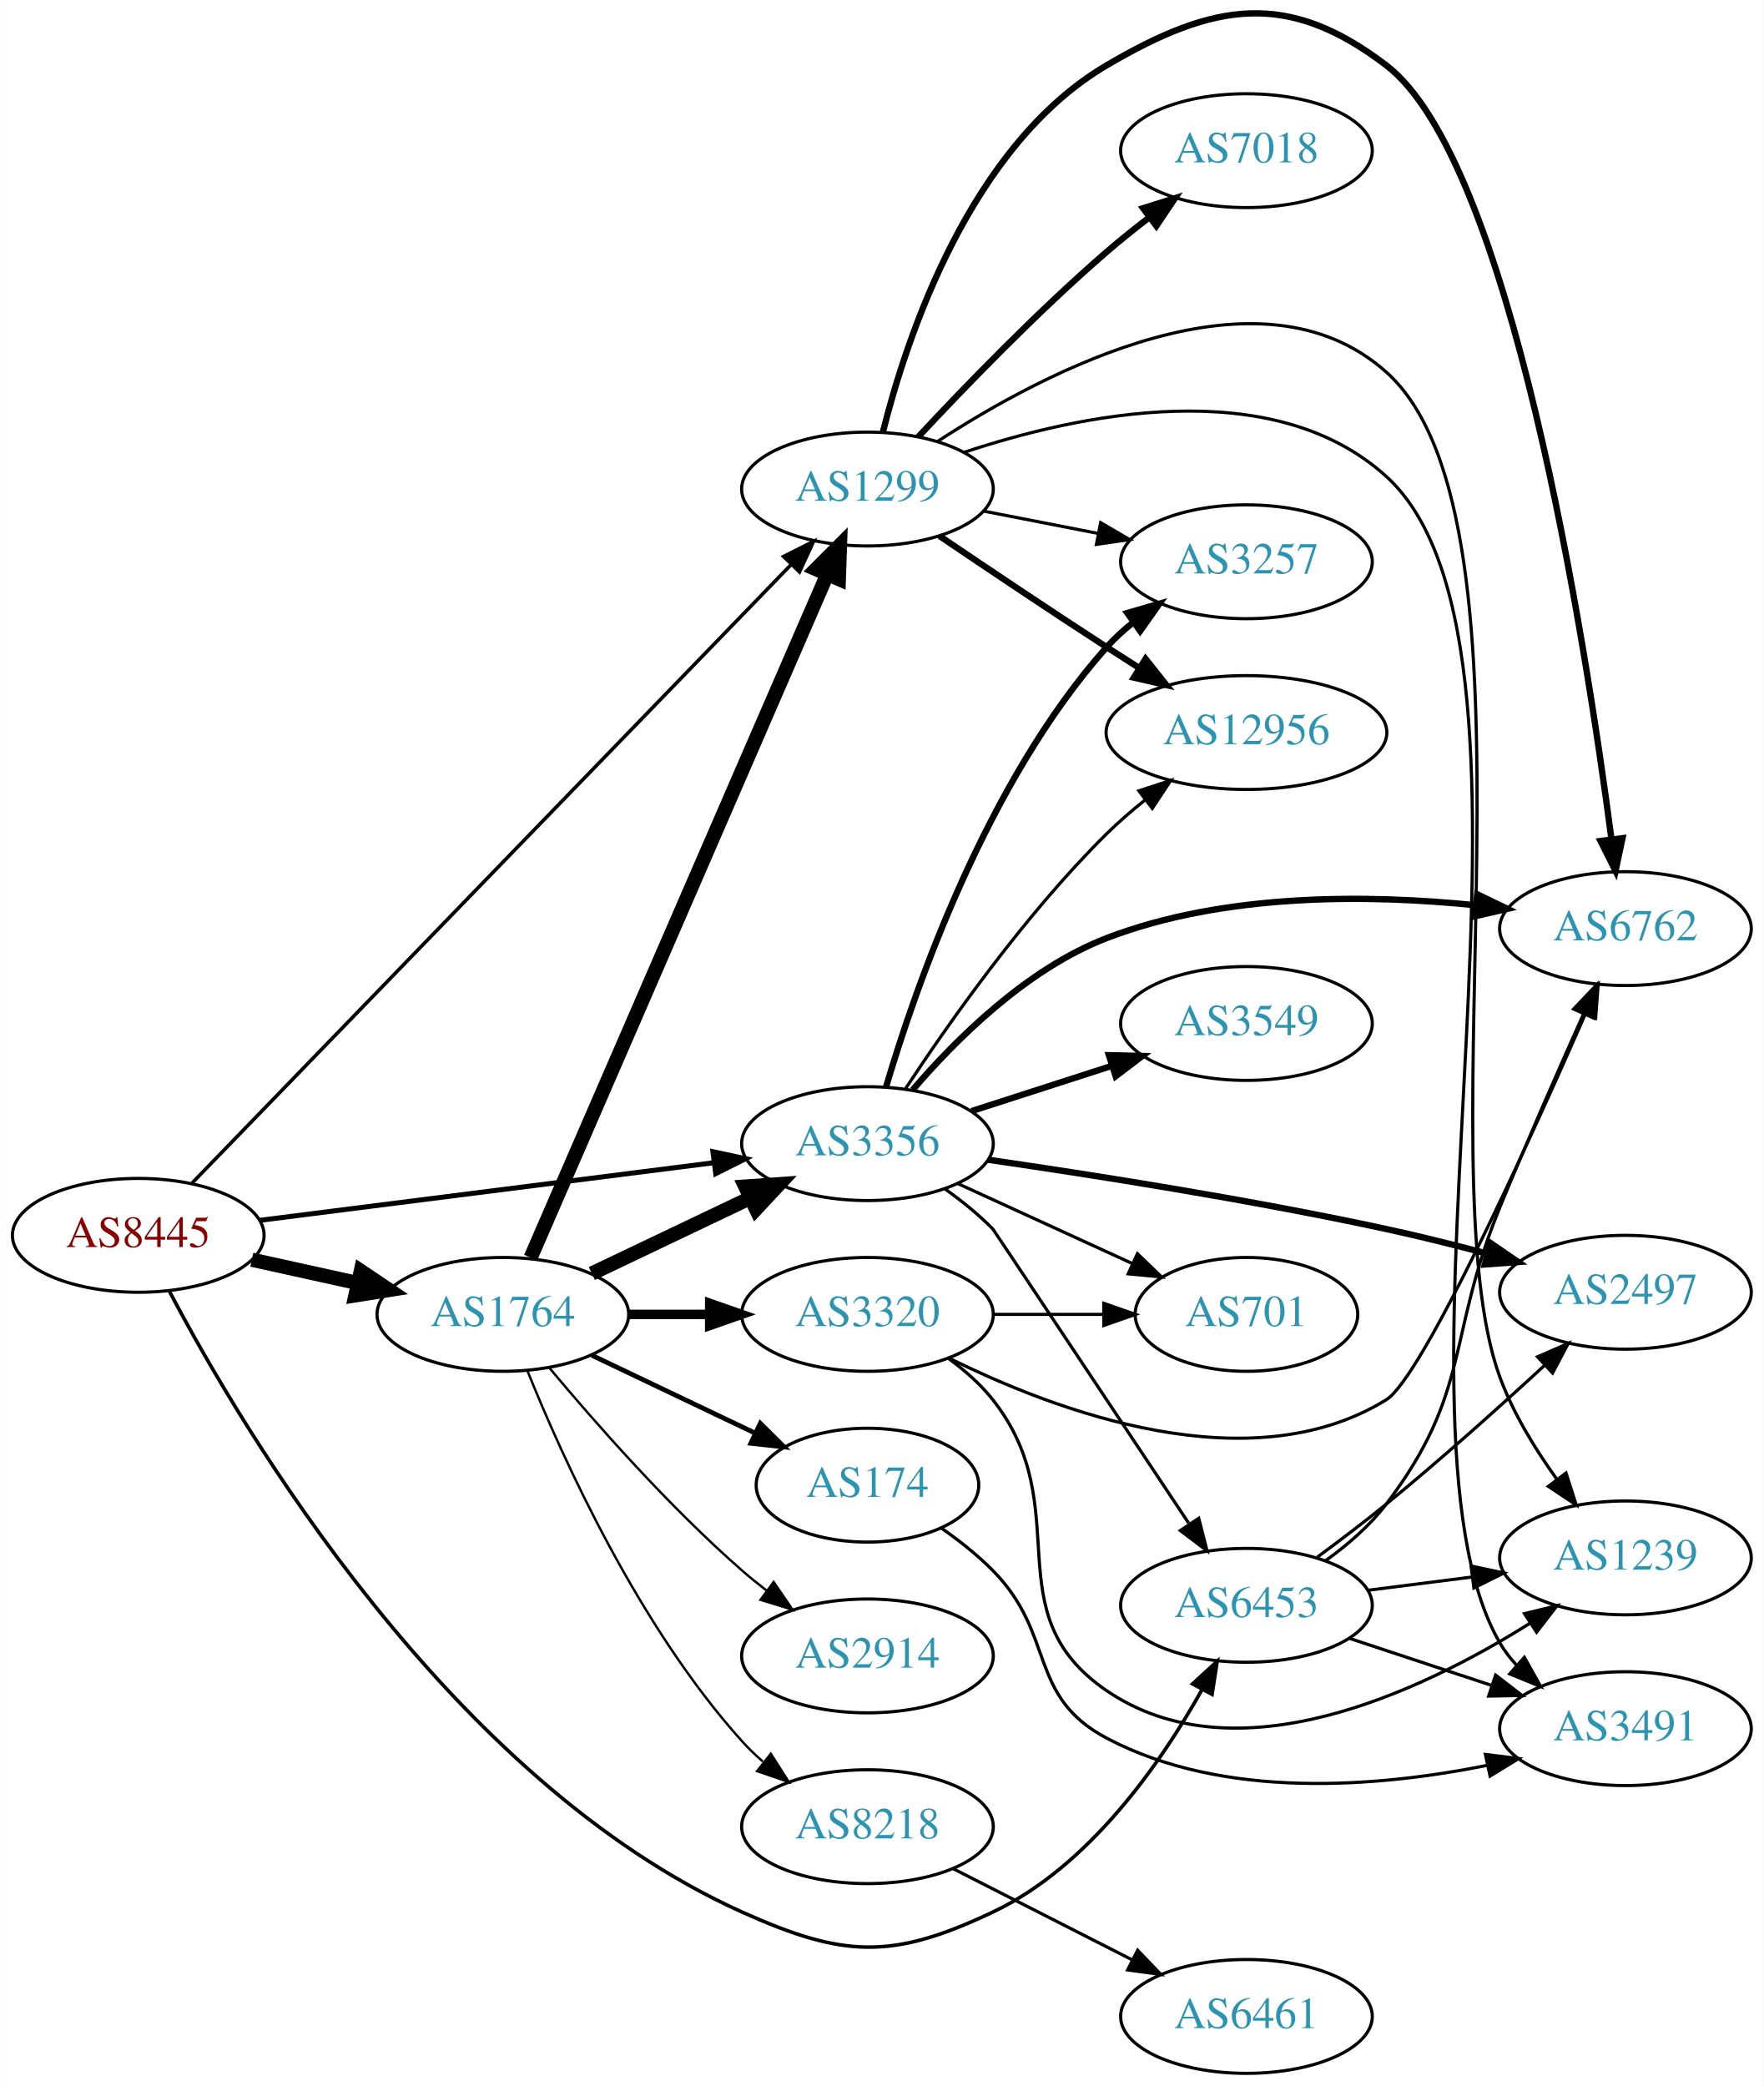
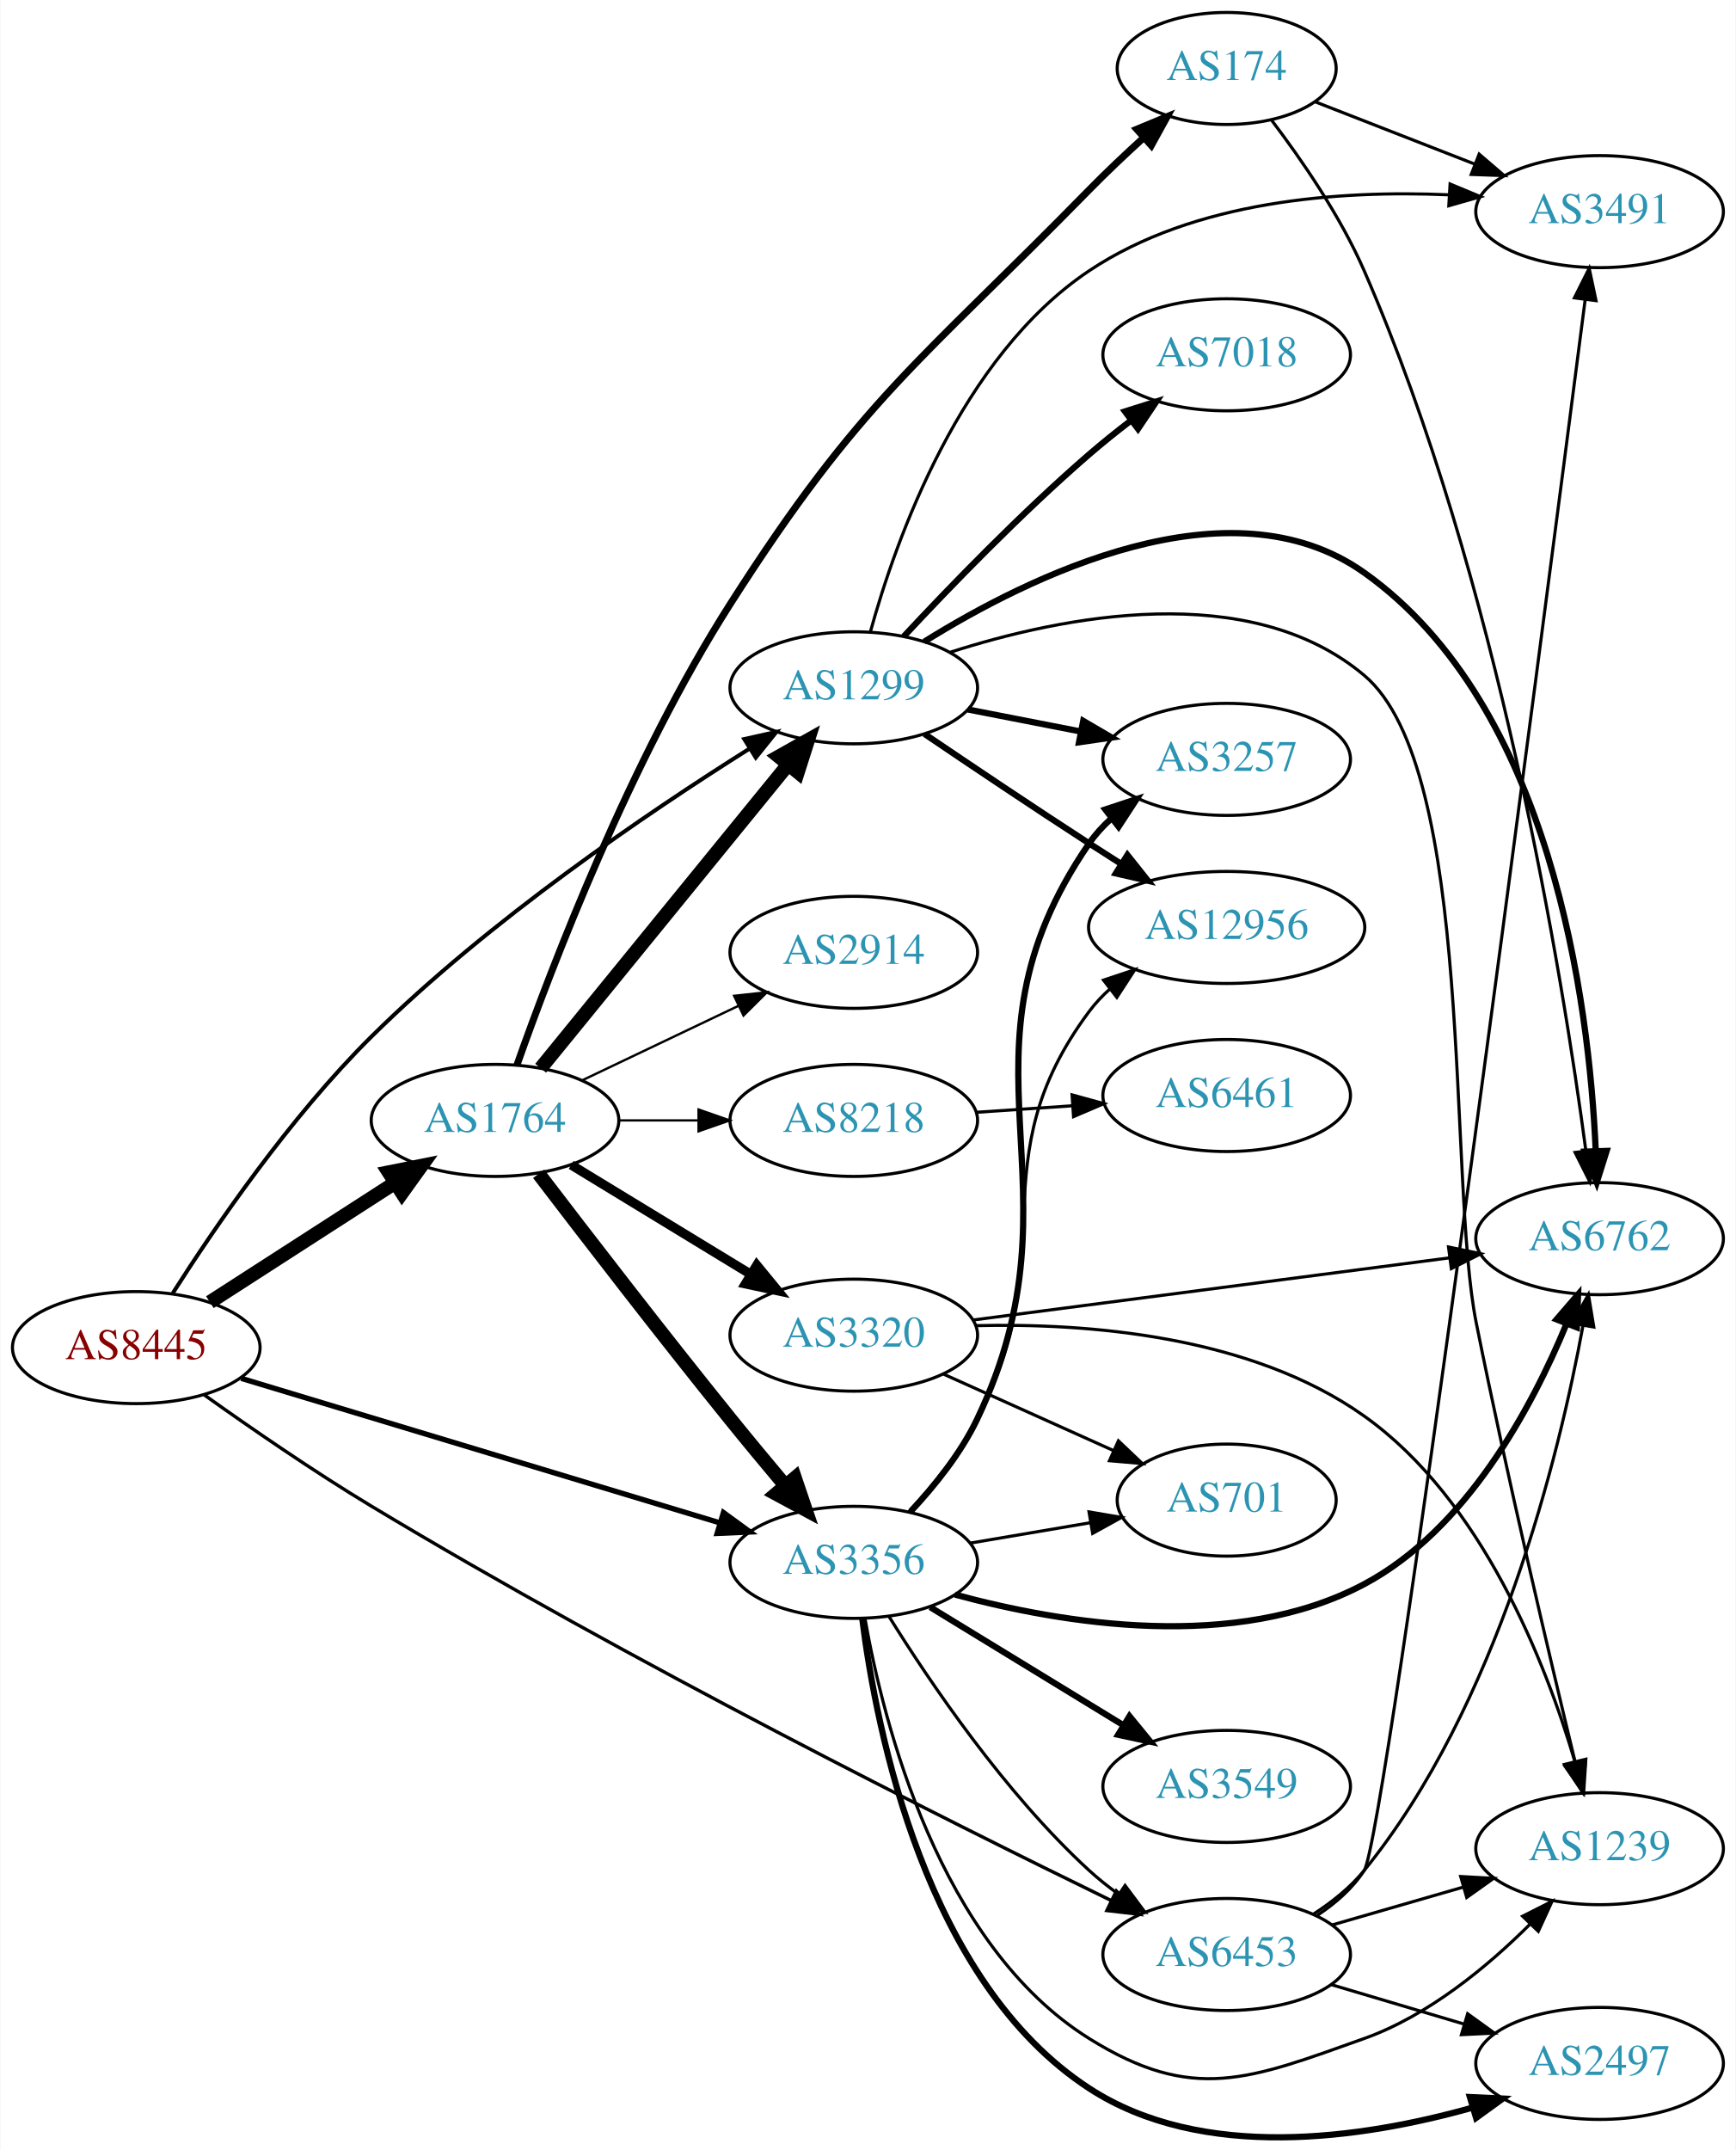
- <svg xmlns="http://www.w3.org/2000/svg" xmlns:xlink="http://www.w3.org/1999/xlink" width="558pt" height="660pt" viewBox="0.00 0.00 557.56 659.65">
-   <g id="graph0" class="graph" transform="scale(1 1) rotate(0) translate(4 655.648)">
-     <polygon fill="white" stroke="none" points="-4,4 -4,-655.648 553.564,-655.648 553.564,4 -4,4" />
+ <svg xmlns="http://www.w3.org/2000/svg" xmlns:xlink="http://www.w3.org/1999/xlink" width="558pt" height="691pt" viewBox="0.00 0.00 557.56 690.82">
+   <g id="graph0" class="graph" transform="scale(1 1) rotate(0) translate(4 686.819)">
+     <polygon fill="white" stroke="none" points="-4,4 -4,-686.819 553.564,-686.819 553.564,4 -4,4" />
    <g id="node1" class="node">
      <g id="a_node1">
        <a xlink:href="/asn/8445" xlink:title="AS8445 ~ SALZBURG-AG-AS [AT]">
-           <ellipse fill="#ffffff" stroke="black" cx="39.647" cy="-265" rx="39.794" ry="18" />
-           <text text-anchor="middle" x="39.647" y="-261.3" font-family="Times,serif" font-size="14.00" fill="#880000">AS8445</text>
+           <ellipse fill="#ffffff" stroke="black" cx="39.647" cy="-253.819" rx="39.794" ry="18" />
+           <text text-anchor="middle" x="39.647" y="-250.119" font-family="Times,serif" font-size="14.00" fill="#880000">AS8445</text>
        </a>
      </g>
    </g>
    <g id="node2" class="node">
      <g id="a_node2">
        <a xlink:href="/asn/1299" xlink:title="AS1299 ~ Telia Carrier [EU]">
-           <ellipse fill="#ffffff" stroke="black" cx="270.232" cy="-501" rx="39.794" ry="18" />
-           <text text-anchor="middle" x="270.232" y="-497.3" font-family="Times,serif" font-size="14.00" fill="#2c94b3">AS1299</text>
+           <ellipse fill="#ffffff" stroke="black" cx="270.232" cy="-465.819" rx="39.794" ry="18" />
+           <text text-anchor="middle" x="270.232" y="-462.119" font-family="Times,serif" font-size="14.00" fill="#2c94b3">AS1299</text>
        </a>
      </g>
    </g>
    <g id="edge1" class="edge">
-       <path fill="none" stroke="black" stroke-width="1.125" d="M56.72,-281.595C96.477,-322.642 199.553,-429.061 245.972,-476.985" />
-       <polygon fill="black" stroke="black" stroke-width="1.125" points="243.705,-479.675 253.176,-484.423 248.733,-474.805 243.705,-479.675" />
+       <path fill="none" stroke="black" stroke-width="1.286" d="M51.388,-271.33C64.771,-292.331 89.091,-327.936 115.293,-353.819 153.012,-391.079 203.906,-425.621 236.653,-446.221" />
+       <polygon fill="black" stroke="black" stroke-width="1.286" points="235.042,-449.341 245.382,-451.652 238.74,-443.397 235.042,-449.341" />
    </g>
    <g id="node3" class="node">
      <g id="a_node3">
        <a xlink:href="/asn/1764" xlink:title="AS1764 ~ NEXTLAYER-AS [AT]">
-           <ellipse fill="#ffffff" stroke="black" cx="154.939" cy="-240" rx="39.794" ry="18" />
-           <text text-anchor="middle" x="154.939" y="-236.3" font-family="Times,serif" font-size="14.00" fill="#2c94b3">AS1764</text>
+           <ellipse fill="#ffffff" stroke="black" cx="154.939" cy="-326.819" rx="39.794" ry="18" />
+           <text text-anchor="middle" x="154.939" y="-323.119" font-family="Times,serif" font-size="14.00" fill="#2c94b3">AS1764</text>
        </a>
      </g>
    </g>
    <g id="edge2" class="edge">
-       <path fill="none" stroke="black" stroke-width="4.5" d="M75.562,-257.295C86.115,-254.967 97.854,-252.376 108.967,-249.924" />
-       <polygon fill="black" stroke="black" stroke-width="4.5" points="110.027,-253.722 118.944,-247.722 108.33,-246.032 110.027,-253.722" />
+       <path fill="none" stroke="black" stroke-width="4.5" d="M63.301,-268.416C80.359,-279.408 103.943,-294.604 122.778,-306.74" />
+       <polygon fill="black" stroke="black" stroke-width="4.5" points="120.786,-310.141 131.324,-312.247 125.051,-303.521 120.786,-310.141" />
    </g>
    <g id="node4" class="node">
      <g id="a_node4">
        <a xlink:href="/asn/3356" xlink:title="AS3356 ~ Level 3 Parent, LLC [US]">
-           <ellipse fill="#ffffff" stroke="black" cx="270.232" cy="-294" rx="39.794" ry="18" />
-           <text text-anchor="middle" x="270.232" y="-290.3" font-family="Times,serif" font-size="14.00" fill="#2c94b3">AS3356</text>
+           <ellipse fill="#ffffff" stroke="black" cx="270.232" cy="-184.819" rx="39.794" ry="18" />
+           <text text-anchor="middle" x="270.232" y="-181.119" font-family="Times,serif" font-size="14.00" fill="#2c94b3">AS3356</text>
        </a>
      </g>
    </g>
    <g id="edge3" class="edge">
-       <path fill="none" stroke="black" stroke-width="1.575" d="M78.137,-269.756C117.335,-274.729 178.967,-282.548 221.589,-287.956" />
-       <polygon fill="black" stroke="black" stroke-width="1.575" points="221.361,-291.455 231.722,-289.241 222.242,-284.51 221.361,-291.455" />
+       <path fill="none" stroke="black" stroke-width="1.714" d="M73.397,-243.933C113.911,-231.704 182.947,-210.865 227.296,-197.478" />
+       <polygon fill="black" stroke="black" stroke-width="1.714" points="228.35,-200.816 236.912,-194.575 226.327,-194.114 228.35,-200.816" />
    </g>
    <g id="node5" class="node">
      <g id="a_node5">
        <a xlink:href="/asn/6453" xlink:title="AS6453 ~ TATA COMMUNICATIONS (AMERICA) INC [US]">
-           <ellipse fill="#ffffff" stroke="black" cx="390.075" cy="-148" rx="39.794" ry="18" />
-           <text text-anchor="middle" x="390.075" y="-144.3" font-family="Times,serif" font-size="14.00" fill="#2c94b3">AS6453</text>
+           <ellipse fill="#ffffff" stroke="black" cx="390.075" cy="-58.819" rx="39.794" ry="18" />
+           <text text-anchor="middle" x="390.075" y="-55.119" font-family="Times,serif" font-size="14.00" fill="#2c94b3">AS6453</text>
        </a>
      </g>
    </g>
    <g id="edge4" class="edge">
-       <path fill="none" stroke="black" stroke-width="1.125" d="M49.532,-247.241C72.423,-203.771 138.155,-92.548 230.586,-51 262.729,-36.551 278.04,-35.892 309.879,-51 340.261,-65.417 362.842,-97.827 375.957,-121.222" />
-       <polygon fill="black" stroke="black" stroke-width="1.125" points="373.021,-123.153 380.834,-130.308 379.188,-119.842 373.021,-123.153" />
+       <path fill="none" stroke="black" stroke-width="1.071" d="M61.457,-238.648C76.2,-228.138 96.601,-214.069 115.293,-202.819 198.202,-152.919 300.029,-101.927 353.073,-76.099" />
+       <polygon fill="black" stroke="black" stroke-width="1.071" points="354.617,-79.24 362.085,-71.725 351.56,-72.943 354.617,-79.24" />
    </g>
    <g id="node6" class="node">
      <g id="a_node6">
-         <a xlink:href="/asn/3257" xlink:title="AS3257 ~ GTT [DE]">
-           <ellipse fill="#ffffff" stroke="black" cx="390.075" cy="-478" rx="39.794" ry="18" />
-           <text text-anchor="middle" x="390.075" y="-474.3" font-family="Times,serif" font-size="14.00" fill="#2c94b3">AS3257</text>
+         <a xlink:href="/asn/6762" xlink:title="AS6762 ~ TELECOM ITALIA SPARKLE S.p.A. [IT]">
+           <ellipse fill="#ffffff" stroke="black" cx="509.918" cy="-288.819" rx="39.794" ry="18" />
+           <text text-anchor="middle" x="509.918" y="-285.119" font-family="Times,serif" font-size="14.00" fill="#2c94b3">AS6762</text>
        </a>
      </g>
    </g>
    <g id="edge5" class="edge">
-       <path fill="none" stroke="black" d="M306.909,-494.037C318.34,-491.806 331.162,-489.303 343.216,-486.951" />
-       <polygon fill="black" stroke="black" points="343.969,-490.37 353.113,-485.019 342.628,-483.499 343.969,-490.37" />
+       <path fill="none" stroke="black" stroke-width="2" d="M292.88,-480.632C326.261,-501.454 390.967,-533.577 434.271,-502.819 494.538,-460.013 506.551,-364.786 508.676,-317.13" />
+       <polygon fill="black" stroke="black" stroke-width="2" points="512.182,-317.015 509.011,-306.906 505.186,-316.786 512.182,-317.015" />
    </g>
    <g id="node7" class="node">
      <g id="a_node7">
-         <a xlink:href="/asn/12956" xlink:title="AS12956 ~ TELXIUS [ES]">
-           <ellipse fill="#ffffff" stroke="black" cx="390.075" cy="-424" rx="44.393" ry="18" />
-           <text text-anchor="middle" x="390.075" y="-420.3" font-family="Times,serif" font-size="14.00" fill="#2c94b3">AS12956</text>
+         <a xlink:href="/asn/3257" xlink:title="AS3257 ~ GTT [DE]">
+           <ellipse fill="#ffffff" stroke="black" cx="390.075" cy="-442.819" rx="39.794" ry="18" />
+           <text text-anchor="middle" x="390.075" y="-439.119" font-family="Times,serif" font-size="14.00" fill="#2c94b3">AS3257</text>
        </a>
      </g>
    </g>
    <g id="edge6" class="edge">
-       <path fill="none" stroke="black" stroke-width="2" d="M292.996,-486.159C307.822,-476.114 327.939,-462.611 345.879,-451 349.208,-448.845 352.697,-446.617 356.186,-444.407" />
-       <polygon fill="black" stroke="black" stroke-width="2" points="358.174,-447.292 364.773,-439.003 354.445,-441.367 358.174,-447.292" />
+       <path fill="none" stroke="black" stroke-width="2" d="M306.909,-458.856C318.34,-456.625 331.162,-454.122 343.216,-451.77" />
+       <polygon fill="black" stroke="black" stroke-width="2" points="343.969,-455.189 353.113,-449.838 342.628,-448.318 343.969,-455.189" />
    </g>
    <g id="node8" class="node">
      <g id="a_node8">
-         <a xlink:href="/asn/6762" xlink:title="AS6762 ~ TELECOM ITALIA SPARKLE S.p.A. [IT]">
-           <ellipse fill="#ffffff" stroke="black" cx="509.918" cy="-362" rx="39.794" ry="18" />
-           <text text-anchor="middle" x="509.918" y="-358.3" font-family="Times,serif" font-size="14.00" fill="#2c94b3">AS6762</text>
+         <a xlink:href="/asn/7018" xlink:title="AS7018 ~ AT&amp;T Services, Inc. [US]">
+           <ellipse fill="#ffffff" stroke="black" cx="390.075" cy="-572.819" rx="39.794" ry="18" />
+           <text text-anchor="middle" x="390.075" y="-569.119" font-family="Times,serif" font-size="14.00" fill="#2c94b3">AS7018</text>
        </a>
      </g>
    </g>
    <g id="edge7" class="edge">
-       <path fill="none" stroke="black" stroke-width="2" d="M275.098,-518.972C282.691,-549.258 302.715,-609.636 345.879,-635 379.749,-654.903 403.043,-658.836 434.271,-635 473.501,-605.057 497.127,-454.012 505.482,-390.355" />
-       <polygon fill="black" stroke="black" stroke-width="2" points="508.981,-390.588 506.779,-380.225 502.037,-389.699 508.981,-390.588" />
+       <path fill="none" stroke="black" stroke-width="2" d="M286.298,-482.332C300.925,-498.024 324.056,-521.96 345.879,-540.819 350.116,-544.481 354.739,-548.184 359.336,-551.707" />
+       <polygon fill="black" stroke="black" stroke-width="2" points="357.387,-554.62 367.491,-557.809 361.581,-549.016 357.387,-554.62" />
    </g>
    <g id="node9" class="node">
      <g id="a_node9">
-         <a xlink:href="/asn/7018" xlink:title="AS7018 ~ AT&amp;T Services, Inc. [US]">
-           <ellipse fill="#ffffff" stroke="black" cx="390.075" cy="-608" rx="39.794" ry="18" />
-           <text text-anchor="middle" x="390.075" y="-604.3" font-family="Times,serif" font-size="14.00" fill="#2c94b3">AS7018</text>
+         <a xlink:href="/asn/12956" xlink:title="AS12956 ~ TELXIUS [ES]">
+           <ellipse fill="#ffffff" stroke="black" cx="390.075" cy="-388.819" rx="44.393" ry="18" />
+           <text text-anchor="middle" x="390.075" y="-385.119" font-family="Times,serif" font-size="14.00" fill="#2c94b3">AS12956</text>
        </a>
      </g>
    </g>
    <g id="edge8" class="edge">
-       <path fill="none" stroke="black" stroke-width="2" d="M286.298,-517.513C300.925,-533.205 324.056,-557.141 345.879,-576 350.116,-579.661 354.739,-583.364 359.336,-586.888" />
-       <polygon fill="black" stroke="black" stroke-width="2" points="357.387,-589.801 367.491,-592.99 361.581,-584.197 357.387,-589.801" />
+       <path fill="none" stroke="black" stroke-width="2" d="M292.996,-450.978C307.822,-440.933 327.939,-427.43 345.879,-415.819 349.208,-413.664 352.697,-411.436 356.186,-409.226" />
+       <polygon fill="black" stroke="black" stroke-width="2" points="358.174,-412.111 364.773,-403.822 354.445,-406.186 358.174,-412.111" />
    </g>
    <g id="node10" class="node">
      <g id="a_node10">
        <a xlink:href="/asn/1239" xlink:title="AS1239 ~ Sprint [US]">
-           <ellipse fill="#ffffff" stroke="black" cx="509.918" cy="-163" rx="39.794" ry="18" />
-           <text text-anchor="middle" x="509.918" y="-159.3" font-family="Times,serif" font-size="14.00" fill="#2c94b3">AS1239</text>
+           <ellipse fill="#ffffff" stroke="black" cx="509.918" cy="-92.819" rx="39.794" ry="18" />
+           <text text-anchor="middle" x="509.918" y="-89.119" font-family="Times,serif" font-size="14.00" fill="#2c94b3">AS1239</text>
        </a>
      </g>
    </g>
    <g id="edge9" class="edge">
-       <path fill="none" stroke="black" d="M292.38,-516.033C326.549,-538.327 394.115,-573.866 434.271,-538 487.312,-490.625 445.6,-286.702 470.271,-220 474.463,-208.667 481.368,-197.399 488.191,-187.911" />
-       <polygon fill="black" stroke="black" points="491.122,-189.836 494.353,-179.746 485.535,-185.619 491.122,-189.836" />
+       <path fill="none" stroke="black" d="M301.285,-477.263C337.282,-488.811 397.339,-500.908 434.271,-469.819 470.158,-439.61 461.039,-307.811 470.271,-261.819 480.266,-212.026 493.875,-154.45 501.992,-120.984" />
+       <polygon fill="black" stroke="black" points="505.456,-121.551 504.422,-111.006 498.655,-119.894 505.456,-121.551" />
    </g>
    <g id="node11" class="node">
      <g id="a_node11">
        <a xlink:href="/asn/3491" xlink:title="AS3491 ~ PCCW Global, Inc. [US]">
-           <ellipse fill="#ffffff" stroke="black" cx="509.918" cy="-109" rx="39.794" ry="18" />
-           <text text-anchor="middle" x="509.918" y="-105.3" font-family="Times,serif" font-size="14.00" fill="#2c94b3">AS3491</text>
+           <ellipse fill="#ffffff" stroke="black" cx="509.918" cy="-618.819" rx="39.794" ry="18" />
+           <text text-anchor="middle" x="509.918" y="-615.119" font-family="Times,serif" font-size="14.00" fill="#2c94b3">AS3491</text>
        </a>
      </g>
    </g>
    <g id="edge10" class="edge">
-       <path fill="none" stroke="black" d="M300.724,-512.578C337.002,-524.668 398.202,-537.721 434.271,-505 495.292,-449.643 428.683,-207.123 470.271,-136 471.743,-133.483 473.553,-131.144 475.58,-128.981" />
-       <polygon fill="black" stroke="black" points="477.951,-131.556 483.124,-122.31 473.314,-126.313 477.951,-131.556" />
+       <path fill="none" stroke="black" d="M275.555,-483.744C283.732,-513.4 304.48,-572.143 345.879,-599.819 379.694,-622.425 426.485,-625.729 461.27,-624.228" />
+       <polygon fill="black" stroke="black" points="461.873,-627.699 471.653,-623.624 461.466,-620.711 461.873,-627.699" />
+     </g>
+     <g id="edge16" class="edge">
+       <path fill="none" stroke="black" stroke-width="4.5" d="M169.605,-343.586C189.424,-367.902 226.272,-413.11 249.174,-441.209" />
+       <polygon fill="black" stroke="black" stroke-width="4.5" points="246.148,-443.729 255.518,-448.993 252.252,-438.754 246.148,-443.729" />
    </g>
    <g id="edge12" class="edge">
-       <path fill="none" stroke="black" stroke-width="4.5" d="M163.727,-257.94C183.258,-302.935 234.413,-420.785 257.559,-474.107" />
-       <polygon fill="black" stroke="black" stroke-width="4.5" points="253.947,-475.675 261.541,-483.28 261.171,-472.539 253.947,-475.675" />
-     </g>
-     <g id="edge16" class="edge">
-       <path fill="none" stroke="black" stroke-width="4.5" d="M183.076,-252.934C198.07,-260.081 216.891,-269.052 233.114,-276.785" />
-       <polygon fill="black" stroke="black" stroke-width="4.5" points="231.596,-280.423 242.317,-281.171 234.985,-273.314 231.596,-280.423" />
+       <path fill="none" stroke="black" stroke-width="4.5" d="M168.961,-309.672C183.708,-290.348 208.554,-258.074 230.586,-230.819 236.242,-223.823 242.473,-216.319 248.25,-209.445" />
+       <polygon fill="black" stroke="black" stroke-width="4.5" points="251.32,-211.912 254.762,-201.731 245.303,-206.832 251.32,-211.912" />
    </g>
    <g id="node12" class="node">
      <g id="a_node12">
        <a xlink:href="/asn/8218" xlink:title="AS8218 ~ legacy Neotelecoms [FR]">
-           <ellipse fill="#ffffff" stroke="black" cx="270.232" cy="-78" rx="39.794" ry="18" />
-           <text text-anchor="middle" x="270.232" y="-74.3" font-family="Times,serif" font-size="14.00" fill="#2c94b3">AS8218</text>
+           <ellipse fill="#ffffff" stroke="black" cx="270.232" cy="-326.819" rx="39.794" ry="18" />
+           <text text-anchor="middle" x="270.232" y="-323.119" font-family="Times,serif" font-size="14.00" fill="#2c94b3">AS8218</text>
        </a>
      </g>
    </g>
    <g id="edge11" class="edge">
-       <path fill="none" stroke="black" stroke-width="0.75" d="M162.687,-222.213C173.738,-194.757 197.791,-141.422 230.586,-105 232.588,-102.776 234.807,-100.637 237.14,-98.603" />
-       <polygon fill="black" stroke="black" stroke-width="0.75" points="239.67,-101.065 245.359,-92.127 235.338,-95.567 239.67,-101.065" />
+       <path fill="none" stroke="black" stroke-width="0.75" d="M194.612,-326.819C202.815,-326.819 211.579,-326.819 220.111,-326.819" />
+       <polygon fill="black" stroke="black" stroke-width="0.75" points="220.35,-330.319 230.35,-326.819 220.35,-323.319 220.35,-330.319" />
    </g>
    <g id="node13" class="node">
      <g id="a_node13">
        <a xlink:href="/asn/2914" xlink:title="AS2914 ~ NTT America, Inc. [US]">
-           <ellipse fill="#ffffff" stroke="black" cx="270.232" cy="-132" rx="39.794" ry="18" />
-           <text text-anchor="middle" x="270.232" y="-128.3" font-family="Times,serif" font-size="14.00" fill="#2c94b3">AS2914</text>
+           <ellipse fill="#ffffff" stroke="black" cx="270.232" cy="-380.819" rx="39.794" ry="18" />
+           <text text-anchor="middle" x="270.232" y="-377.119" font-family="Times,serif" font-size="14.00" fill="#2c94b3">AS2914</text>
        </a>
      </g>
    </g>
    <g id="edge13" class="edge">
-       <path fill="none" stroke="black" stroke-width="0.75" d="M169.569,-223.183C183.852,-206.071 207.398,-179.255 230.586,-159 233.052,-156.846 235.69,-154.706 238.388,-152.628" />
-       <polygon fill="black" stroke="black" stroke-width="0.75" points="240.561,-155.375 246.542,-146.63 236.413,-149.736 240.561,-155.375" />
+       <path fill="none" stroke="black" stroke-width="0.75" d="M183.076,-339.753C198.07,-346.9 216.891,-355.871 233.114,-363.604" />
+       <polygon fill="black" stroke="black" stroke-width="0.75" points="231.784,-366.847 242.317,-367.99 234.796,-360.528 231.784,-366.847" />
    </g>
    <g id="node14" class="node">
      <g id="a_node14">
-         <a xlink:href="/asn/3320" xlink:title="AS3320 ~ DTAG [DE]">
-           <ellipse fill="#ffffff" stroke="black" cx="270.232" cy="-240" rx="39.794" ry="18" />
-           <text text-anchor="middle" x="270.232" y="-236.3" font-family="Times,serif" font-size="14.00" fill="#2c94b3">AS3320</text>
+         <a xlink:href="/asn/174" xlink:title="AS174 ~ Cogent Communications [US]">
+           <ellipse fill="#ffffff" stroke="black" cx="390.075" cy="-664.819" rx="35.194" ry="18" />
+           <text text-anchor="middle" x="390.075" y="-661.119" font-family="Times,serif" font-size="14.00" fill="#2c94b3">AS174</text>
        </a>
      </g>
    </g>
    <g id="edge14" class="edge">
-       <path fill="none" stroke="black" stroke-width="3" d="M194.612,-240C202.815,-240 211.579,-240 220.111,-240" />
-       <polygon fill="black" stroke="black" stroke-width="3" points="220.35,-243.5 230.35,-240 220.35,-236.5 220.35,-243.5" />
+       <path fill="none" stroke="black" stroke-width="2.25" d="M161.996,-344.636C173.072,-375.994 198.439,-442.487 230.586,-492.819 272.695,-558.748 291.124,-569.947 345.879,-625.819 351.324,-631.375 357.402,-637.118 363.239,-642.431" />
+       <polygon fill="black" stroke="black" stroke-width="2.25" points="361.183,-645.288 370.967,-649.354 365.853,-640.074 361.183,-645.288" />
    </g>
    <g id="node15" class="node">
      <g id="a_node15">
-         <a xlink:href="/asn/174" xlink:title="AS174 ~ Cogent Communications [US]">
-           <ellipse fill="#ffffff" stroke="black" cx="270.232" cy="-186" rx="35.194" ry="18" />
-           <text text-anchor="middle" x="270.232" y="-182.3" font-family="Times,serif" font-size="14.00" fill="#2c94b3">AS174</text>
+         <a xlink:href="/asn/3320" xlink:title="AS3320 ~ DTAG [DE]">
+           <ellipse fill="#ffffff" stroke="black" cx="270.232" cy="-257.819" rx="39.794" ry="18" />
+           <text text-anchor="middle" x="270.232" y="-254.119" font-family="Times,serif" font-size="14.00" fill="#2c94b3">AS3320</text>
        </a>
      </g>
    </g>
    <g id="edge15" class="edge">
-       <path fill="none" stroke="black" stroke-width="1.5" d="M183.076,-227.066C198.508,-219.71 217.993,-210.423 234.528,-202.541" />
-       <polygon fill="black" stroke="black" stroke-width="1.5" points="236.349,-205.551 243.87,-198.089 233.337,-199.232 236.349,-205.551" />
+       <path fill="none" stroke="black" stroke-width="3" d="M179.414,-312.522C196.123,-302.345 218.779,-288.547 237.155,-277.355" />
+       <polygon fill="black" stroke="black" stroke-width="3" points="239.068,-280.289 245.788,-272.098 235.427,-274.31 239.068,-280.289" />
+     </g>
+     <g id="edge18" class="edge">
+       <path fill="none" stroke="black" d="M281.479,-167.548C294.55,-146.504 318.739,-110.685 345.879,-85.819 348.803,-83.14 352.028,-80.571 355.359,-78.156" />
+       <polygon fill="black" stroke="black" points="357.416,-80.99 363.746,-72.494 353.5,-75.188 357.416,-80.99" />
+     </g>
+     <g id="edge19" class="edge">
+       <path fill="none" stroke="black" stroke-width="2" d="M302.749,-174.464C337.208,-165.104 393.011,-155.844 434.271,-177.819 467.168,-195.34 488.156,-234.521 499.238,-261.316" />
+       <polygon fill="black" stroke="black" stroke-width="2" points="496.091,-262.879 503.004,-270.908 502.607,-260.32 496.091,-262.879" />
    </g>
    <g id="edge20" class="edge">
-       <path fill="none" stroke="black" d="M294.829,-279.613C300.085,-275.855 305.416,-271.565 309.879,-267 310.121,-266.752 348.548,-208.966 371.779,-174.021" />
-       <polygon fill="black" stroke="black" points="374.984,-175.522 377.605,-165.257 369.154,-171.647 374.984,-175.522" />
-     </g>
-     <g id="edge21" class="edge">
-       <path fill="none" stroke="black" stroke-width="2" d="M276.096,-311.883C285.326,-343.136 307.925,-408.417 345.879,-451 348.38,-453.806 351.241,-456.424 354.273,-458.84" />
-       <polygon fill="black" stroke="black" stroke-width="2" points="352.397,-461.801 362.573,-464.751 356.458,-456.099 352.397,-461.801" />
-     </g>
-     <g id="edge23" class="edge">
-       <path fill="none" stroke="black" d="M282.322,-311.466C295.86,-332.036 320.151,-366.613 345.879,-392 349.603,-395.675 353.768,-399.275 358.002,-402.657" />
-       <polygon fill="black" stroke="black" points="356.056,-405.574 366.13,-408.853 360.299,-400.007 356.056,-405.574" />
-     </g>
-     <g id="edge18" class="edge">
-       <path fill="none" stroke="black" stroke-width="2" d="M284.535,-310.996C298.045,-326.773 320.54,-349.247 345.879,-359 383.231,-373.377 429.051,-372.789 462.594,-369.381" />
-       <polygon fill="black" stroke="black" stroke-width="2" points="463.046,-372.852 472.587,-368.246 462.256,-365.897 463.046,-372.852" />
+       <path fill="none" stroke="black" stroke-width="2" d="M288.588,-201.248C296.242,-209.432 304.666,-219.901 309.879,-230.819 345.971,-306.409 298.432,-346.788 345.879,-415.819 347.833,-418.661 350.194,-421.264 352.792,-423.635" />
+       <polygon fill="black" stroke="black" stroke-width="2" points="351.074,-426.729 361.133,-430.056 355.344,-421.183 351.074,-426.729" />
+     </g>
+     <g id="edge24" class="edge">
+       <path fill="none" stroke="black" d="M287.828,-201.009C295.5,-209.297 304.158,-219.922 309.879,-230.819 337.947,-284.279 309.811,-313.394 345.879,-361.819 347.833,-364.443 350.125,-366.873 352.616,-369.11" />
+       <polygon fill="black" stroke="black" points="350.496,-371.894 360.548,-375.241 354.777,-366.356 350.496,-371.894" />
+     </g>
+     <g id="edge25" class="edge">
+       <path fill="none" stroke="black" d="M273.826,-166.813C279.734,-133.286 297.628,-61.965 345.879,-31.819 379.196,-11.003 397.268,-18.623 434.271,-31.819 454.887,-39.171 473.921,-54.931 487.608,-68.59" />
+       <polygon fill="black" stroke="black" points="485.182,-71.117 494.638,-75.895 490.226,-66.263 485.182,-71.117" />
    </g>
    <g id="node17" class="node">
      <g id="a_node17">
-         <a xlink:href="/asn/3549" xlink:title="AS3549 ~ Level 3 Parent, LLC [US]">
-           <ellipse fill="#ffffff" stroke="black" cx="390.075" cy="-332" rx="39.794" ry="18" />
-           <text text-anchor="middle" x="390.075" y="-328.3" font-family="Times,serif" font-size="14.00" fill="#2c94b3">AS3549</text>
-         </a>
-       </g>
-     </g>
-     <g id="edge19" class="edge">
-       <path fill="none" stroke="black" stroke-width="2" d="M303.122,-304.283C316.746,-308.677 332.832,-313.864 347.382,-318.555" />
-       <polygon fill="black" stroke="black" stroke-width="2" points="346.568,-321.97 357.16,-321.708 348.716,-315.308 346.568,-321.97" />
+         <a xlink:href="/asn/2497" xlink:title="AS2497 ~ Internet Initiative Japan Inc. [JP]">
+           <ellipse fill="#ffffff" stroke="black" cx="509.918" cy="-23.819" rx="39.794" ry="18" />
+           <text text-anchor="middle" x="509.918" y="-20.119" font-family="Times,serif" font-size="14.00" fill="#2c94b3">AS2497</text>
+         </a>
+       </g>
+     </g>
+     <g id="edge21" class="edge">
+       <path fill="none" stroke="black" stroke-width="2" d="M272.966,-166.699C277.512,-130.558 293.339,-50.049 345.879,-15.819 382.294,7.906 433.59,0.334 468.87,-9.551" />
+       <polygon fill="black" stroke="black" stroke-width="2" points="468.236,-13.015 478.819,-12.518 470.237,-6.307 468.236,-13.015" />
    </g>
    <g id="node18" class="node">
      <g id="a_node18">
-         <a xlink:href="/asn/2497" xlink:title="AS2497 ~ Internet Initiative Japan Inc. [JP]">
-           <ellipse fill="#ffffff" stroke="black" cx="509.918" cy="-247" rx="39.794" ry="18" />
-           <text text-anchor="middle" x="509.918" y="-243.3" font-family="Times,serif" font-size="14.00" fill="#2c94b3">AS2497</text>
+         <a xlink:href="/asn/3549" xlink:title="AS3549 ~ Level 3 Parent, LLC [US]">
+           <ellipse fill="#ffffff" stroke="black" cx="390.075" cy="-112.819" rx="39.794" ry="18" />
+           <text text-anchor="middle" x="390.075" y="-109.119" font-family="Times,serif" font-size="14.00" fill="#2c94b3">AS3549</text>
        </a>
      </g>
    </g>
    <g id="edge22" class="edge">
-       <path fill="none" stroke="black" stroke-width="2" d="M308.336,-288.91C341.509,-284.11 391.366,-276.277 434.271,-267 444.706,-264.744 455.865,-261.958 466.291,-259.19" />
-       <polygon fill="black" stroke="black" stroke-width="2" points="467.276,-262.549 476.014,-256.559 465.447,-255.792 467.276,-262.549" />
+       <path fill="none" stroke="black" stroke-width="2" d="M294.796,-170.422C312.62,-159.532 337.293,-144.457 356.928,-132.461" />
+       <polygon fill="black" stroke="black" stroke-width="2" points="358.843,-135.392 365.552,-127.191 355.194,-129.418 358.843,-135.392" />
    </g>
    <g id="node19" class="node">
      <g id="a_node19">
        <a xlink:href="/asn/701" xlink:title="AS701 ~ UUNET [US]">
-           <ellipse fill="#ffffff" stroke="black" cx="390.075" cy="-240" rx="35.194" ry="18" />
-           <text text-anchor="middle" x="390.075" y="-236.3" font-family="Times,serif" font-size="14.00" fill="#2c94b3">AS701</text>
-         </a>
-       </g>
-     </g>
-     <g id="edge24" class="edge">
-       <path fill="none" stroke="black" d="M298.861,-281.339C315.277,-273.817 336.259,-264.202 353.856,-256.139" />
-       <polygon fill="black" stroke="black" points="355.6,-259.189 363.233,-251.842 352.684,-252.826 355.6,-259.189" />
-     </g>
-     <g id="edge30" class="edge">
-       <path fill="none" stroke="black" d="M415.151,-162.153C422.039,-167.106 429.078,-173.162 434.271,-180 461.326,-215.628 453.272,-232.619 470.271,-274 478.698,-294.515 488.793,-317.449 496.551,-334.76" />
-       <polygon fill="black" stroke="black" points="493.523,-336.56 500.819,-344.242 499.906,-333.686 493.523,-336.56" />
+           <ellipse fill="#ffffff" stroke="black" cx="390.075" cy="-204.819" rx="35.194" ry="18" />
+           <text text-anchor="middle" x="390.075" y="-201.119" font-family="Times,serif" font-size="14.00" fill="#2c94b3">AS701</text>
+         </a>
+       </g>
+     </g>
+     <g id="edge23" class="edge">
+       <path fill="none" stroke="black" d="M307.551,-190.983C319.824,-193.066 333.639,-195.411 346.362,-197.57" />
+       <polygon fill="black" stroke="black" points="345.835,-201.03 356.28,-199.253 347.006,-194.129 345.835,-201.03" />
+     </g>
+     <g id="edge31" class="edge">
+       <path fill="none" stroke="black" d="M417.927,-71.77C423.919,-75.632 429.81,-80.328 434.271,-85.819 477.289,-138.77 496.845,-218.809 504.574,-260.817" />
+       <polygon fill="black" stroke="black" points="501.163,-261.631 506.331,-270.88 508.058,-260.427 501.163,-261.631" />
+     </g>
+     <g id="edge34" class="edge">
+       <path fill="none" stroke="black" d="M423.901,-68.29C436.943,-72.053 452.124,-76.433 466.018,-80.442" />
+       <polygon fill="black" stroke="black" points="465.281,-83.872 475.859,-83.281 467.221,-77.146 465.281,-83.872" />
    </g>
    <g id="edge32" class="edge">
-       <path fill="none" stroke="black" d="M428.361,-152.746C438.893,-154.087 450.495,-155.564 461.536,-156.969" />
-       <polygon fill="black" stroke="black" points="461.108,-160.442 471.469,-158.233 461.992,-153.499 461.108,-160.442" />
-     </g>
-     <g id="edge31" class="edge">
-       <path fill="none" stroke="black" d="M422.655,-137.549C436.392,-133.002 452.678,-127.613 467.378,-122.748" />
-       <polygon fill="black" stroke="black" points="468.857,-125.945 477.251,-119.48 466.657,-119.299 468.857,-125.945" />
-     </g>
-     <g id="edge29" class="edge">
-       <path fill="none" stroke="black" d="M412.469,-163.236C419.52,-168.418 427.33,-174.335 434.271,-180 451.459,-194.029 470.028,-210.689 484.346,-223.886" />
-       <polygon fill="black" stroke="black" points="482.114,-226.59 491.827,-230.823 486.874,-221.458 482.114,-226.59" />
+       <path fill="none" stroke="black" d="M419.238,-71.434C425.039,-75.266 430.516,-80.033 434.271,-85.819 441.256,-96.582 491.232,-481.449 505.263,-590.364" />
+       <polygon fill="black" stroke="black" points="501.83,-591.112 506.578,-600.583 508.773,-590.218 501.83,-591.112" />
+     </g>
+     <g id="edge33" class="edge">
+       <path fill="none" stroke="black" d="M423.588,-49.163C436.745,-45.255 452.117,-40.689 466.161,-36.518" />
+       <polygon fill="black" stroke="black" points="467.512,-39.768 476.102,-33.566 465.519,-33.058 467.512,-39.768" />
    </g>
    <g id="node16" class="node">
      <g id="a_node16">
        <a xlink:href="/asn/6461" xlink:title="AS6461 ~ Zayo Bandwidth [US]">
-           <ellipse fill="#ffffff" stroke="black" cx="390.075" cy="-18" rx="39.794" ry="18" />
-           <text text-anchor="middle" x="390.075" y="-14.3" font-family="Times,serif" font-size="14.00" fill="#2c94b3">AS6461</text>
+           <ellipse fill="#ffffff" stroke="black" cx="390.075" cy="-334.819" rx="39.794" ry="18" />
+           <text text-anchor="middle" x="390.075" y="-331.119" font-family="Times,serif" font-size="14.00" fill="#2c94b3">AS6461</text>
        </a>
      </g>
    </g>
    <g id="edge17" class="edge">
-       <path fill="none" stroke="black" d="M297.385,-64.684C314.015,-56.217 335.751,-45.15 353.886,-35.917" />
-       <polygon fill="black" stroke="black" points="355.672,-38.935 362.995,-31.279 352.496,-32.697 355.672,-38.935" />
-     </g>
-     <g id="edge25" class="edge">
-       <path fill="none" stroke="black" d="M295.884,-226.251C329.664,-209.44 391.062,-186.319 434.271,-213 445.609,-220.001 479.288,-294.092 497.28,-335.085" />
-       <polygon fill="black" stroke="black" points="494.075,-336.491 501.285,-344.254 500.489,-333.689 494.075,-336.491" />
+       <path fill="none" stroke="black" d="M309.493,-329.416C319.372,-330.087 330.138,-330.818 340.468,-331.519" />
+       <polygon fill="black" stroke="black" points="340.389,-335.022 350.604,-332.207 340.864,-328.038 340.389,-335.022" />
    </g>
    <g id="edge26" class="edge">
-       <path fill="none" stroke="black" d="M295.976,-225.975C301.061,-222.252 306.031,-217.887 309.879,-213 337.041,-178.502 309.613,-145.753 345.879,-121 386.767,-93.092 444.914,-120.494 479.587,-142.237" />
-       <polygon fill="black" stroke="black" points="477.998,-145.378 488.291,-147.887 481.809,-139.506 477.998,-145.378" />
+       <path fill="none" stroke="black" d="M404.57,-648.123C414.134,-635.526 426.583,-617.456 434.271,-599.819 477.328,-501.039 498.001,-373.305 505.484,-317.278" />
+       <polygon fill="black" stroke="black" points="508.994,-317.425 506.808,-307.058 502.052,-316.526 508.994,-317.425" />
    </g>
    <g id="edge27" class="edge">
-       <path fill="none" stroke="black" d="M310.145,-240C321.232,-240 333.391,-240 344.774,-240" />
-       <polygon fill="black" stroke="black" points="344.955,-243.5 354.955,-240 344.955,-236.5 344.955,-243.5" />
+       <path fill="none" stroke="black" d="M418.407,-654.15C433.639,-648.204 452.87,-640.697 469.685,-634.134" />
+       <polygon fill="black" stroke="black" points="471.214,-637.294 479.257,-630.397 468.669,-630.773 471.214,-637.294" />
+     </g>
+     <g id="edge30" class="edge">
+       <path fill="none" stroke="black" d="M308.632,-262.697C349.991,-268.091 416.705,-276.792 461.651,-282.654" />
+       <polygon fill="black" stroke="black" points="461.367,-286.147 471.736,-283.97 462.273,-279.206 461.367,-286.147" />
    </g>
    <g id="edge28" class="edge">
-       <path fill="none" stroke="black" d="M293.587,-172.44C299.228,-168.482 305.049,-163.893 309.879,-159 329.881,-138.733 320.715,-119.328 345.879,-106 382.994,-86.343 431.846,-90.476 466.367,-97.428" />
-       <polygon fill="black" stroke="black" points="465.631,-100.85 476.146,-99.549 467.115,-94.009 465.631,-100.85" />
+       <path fill="none" stroke="black" d="M309.407,-260.869C344.921,-261.741 397.712,-257.812 434.271,-231.819 472.142,-204.894 492.601,-152.616 502.094,-120.409" />
+       <polygon fill="black" stroke="black" points="505.482,-121.288 504.799,-110.715 498.74,-119.406 505.482,-121.288" />
+     </g>
+     <g id="edge29" class="edge">
+       <path fill="none" stroke="black" d="M299.159,-245.259C315.469,-237.924 336.207,-228.597 353.656,-220.749" />
+       <polygon fill="black" stroke="black" points="355.279,-223.857 362.963,-216.563 352.407,-217.473 355.279,-223.857" />
    </g>
  </g>
</svg>
